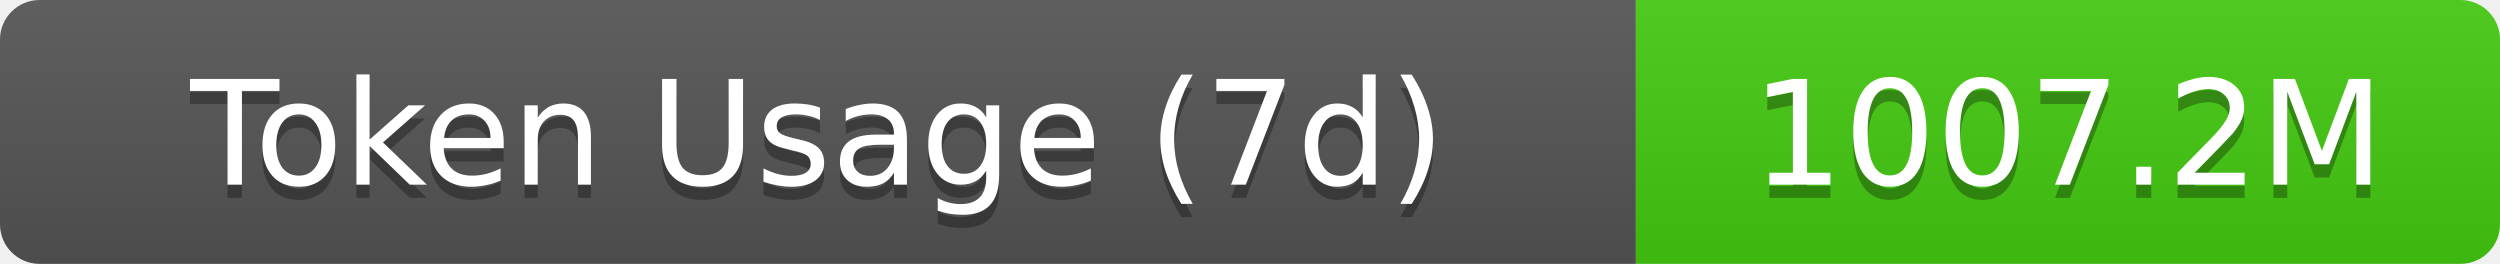
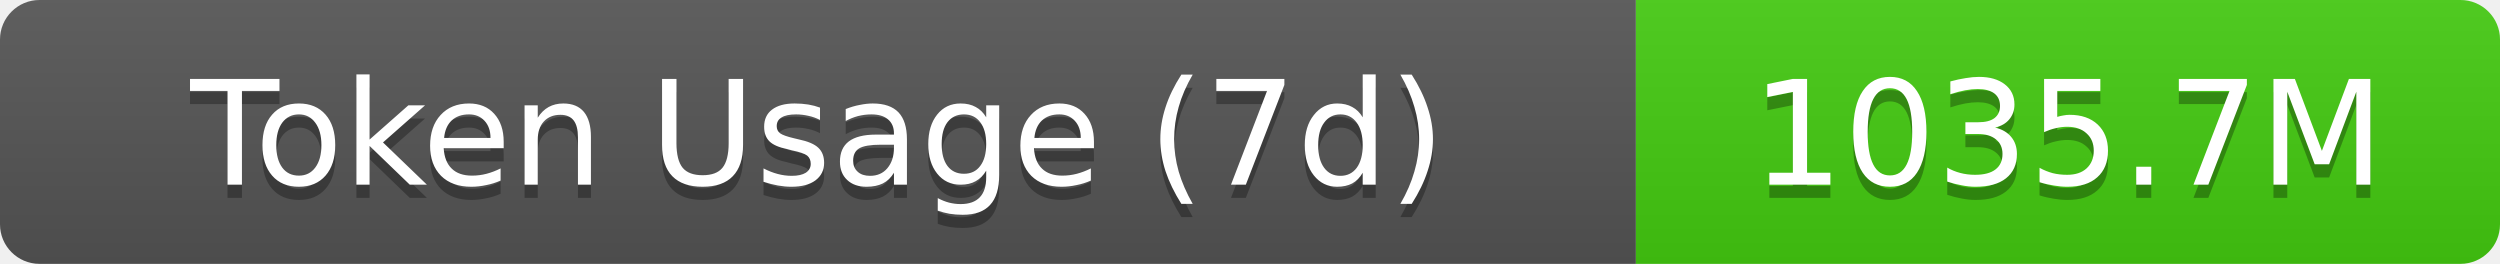
- <svg xmlns="http://www.w3.org/2000/svg" width="189.5" height="20" role="img" aria-label="Token Usage (7d): 1007.2M">
+ <svg xmlns="http://www.w3.org/2000/svg" width="189.5" height="20" role="img" aria-label="Token Usage (7d): 1035.7M">
  <linearGradient id="s" x2="0" y2="100%">
    <stop offset="0" stop-color="#bbb" stop-opacity=".1" />
    <stop offset="1" stop-opacity=".1" />
  </linearGradient>
  <clipPath id="r">
    <rect width="189.5" height="20" rx="3" fill="#fff" />
  </clipPath>
  <g clip-path="url(#r)">
    <rect width="124" height="20" fill="#555" />
    <rect x="124" width="65.5" height="20" fill="#4c1" />
    <rect width="189.5" height="20" fill="url(#s)" />
  </g>
  <g fill="#fff" text-anchor="middle" font-family="Verdana,Geneva,DejaVu Sans,sans-serif" text-rendering="geometricPrecision" font-size="11">
    <text aria-hidden="true" x="62" y="15" fill="#010101" fill-opacity=".3">Token Usage (7d)</text>
    <text x="62" y="14">Token Usage (7d)</text>
-     <text aria-hidden="true" x="156.75" y="15" fill="#010101" fill-opacity=".3">1007.2M</text>
-     <text x="156.75" y="14">1007.2M</text>
+     <text aria-hidden="true" x="156.75" y="15" fill="#010101" fill-opacity=".3">1035.7M</text>
+     <text x="156.75" y="14">1035.7M</text>
  </g>
</svg>
